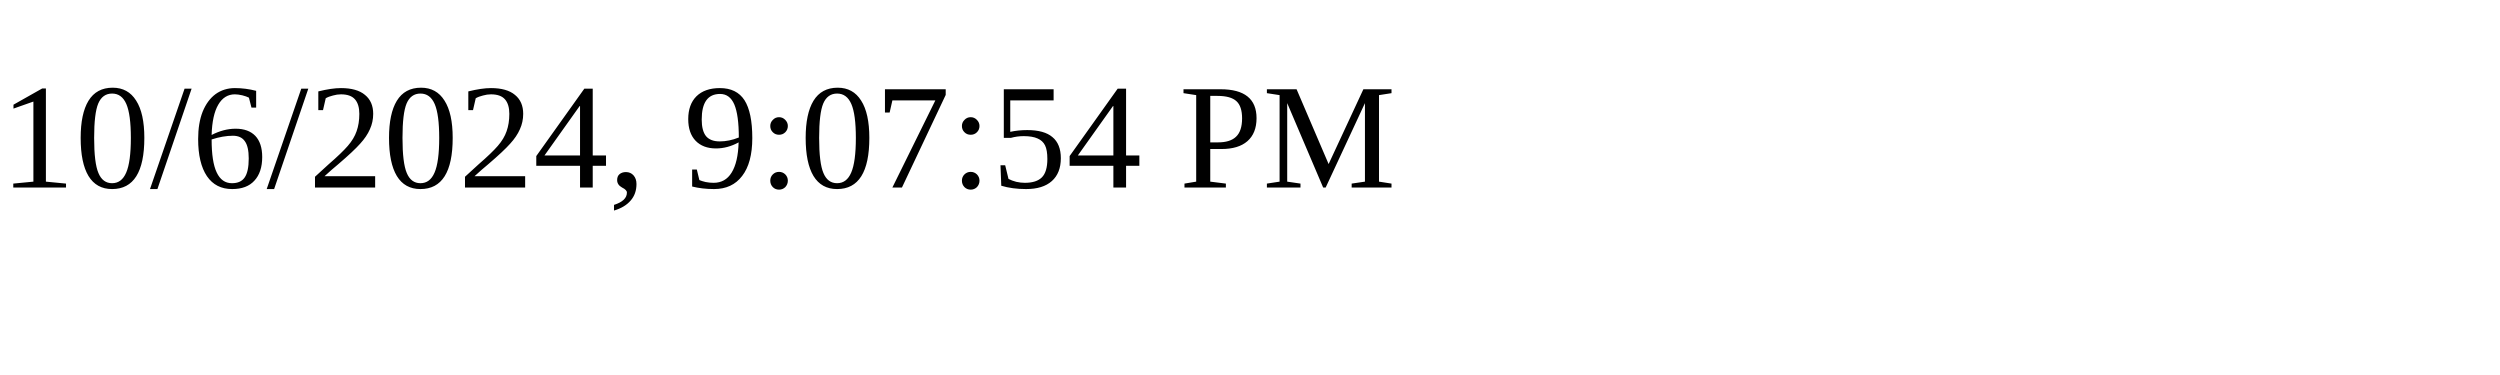
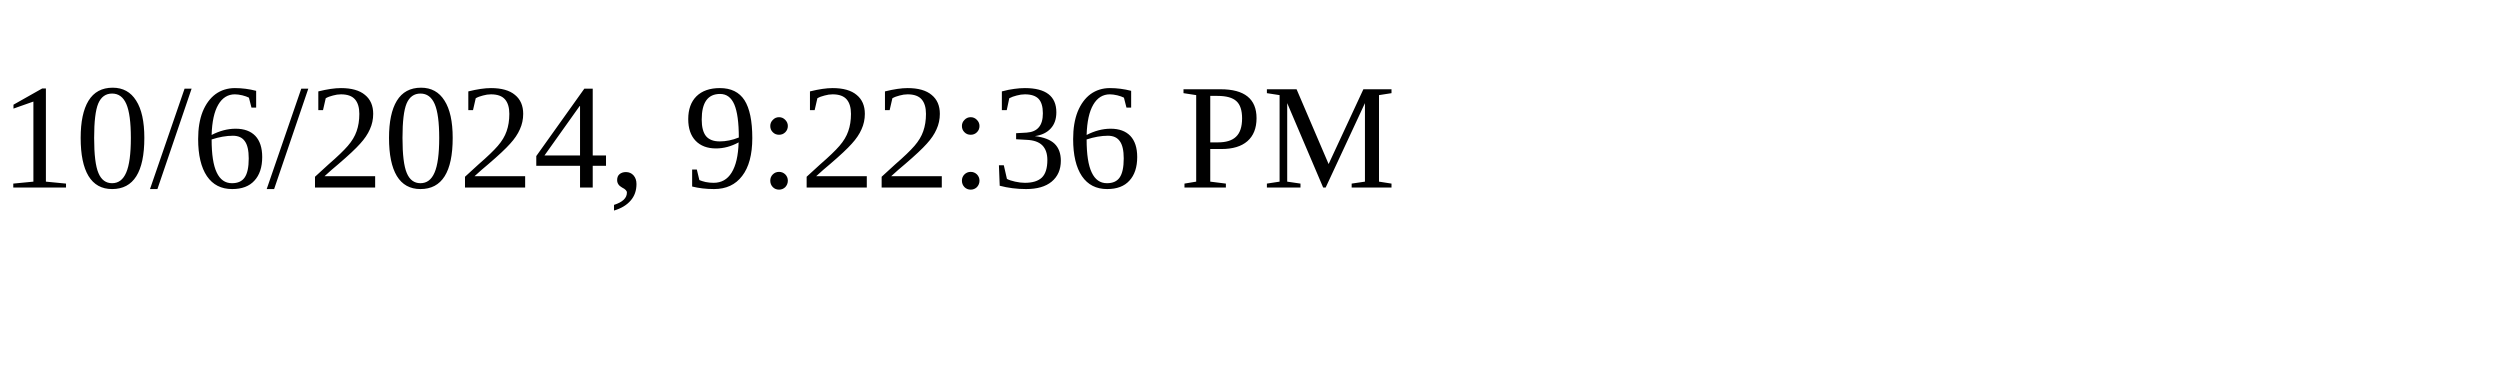
<svg xmlns="http://www.w3.org/2000/svg" height="30" width="200">
-   <text x="0" y="15">10/6/2024, 9:07:54 PM</text>
+   <text x="0" y="15">10/6/2024, 9:22:36 PM</text>
</svg>
